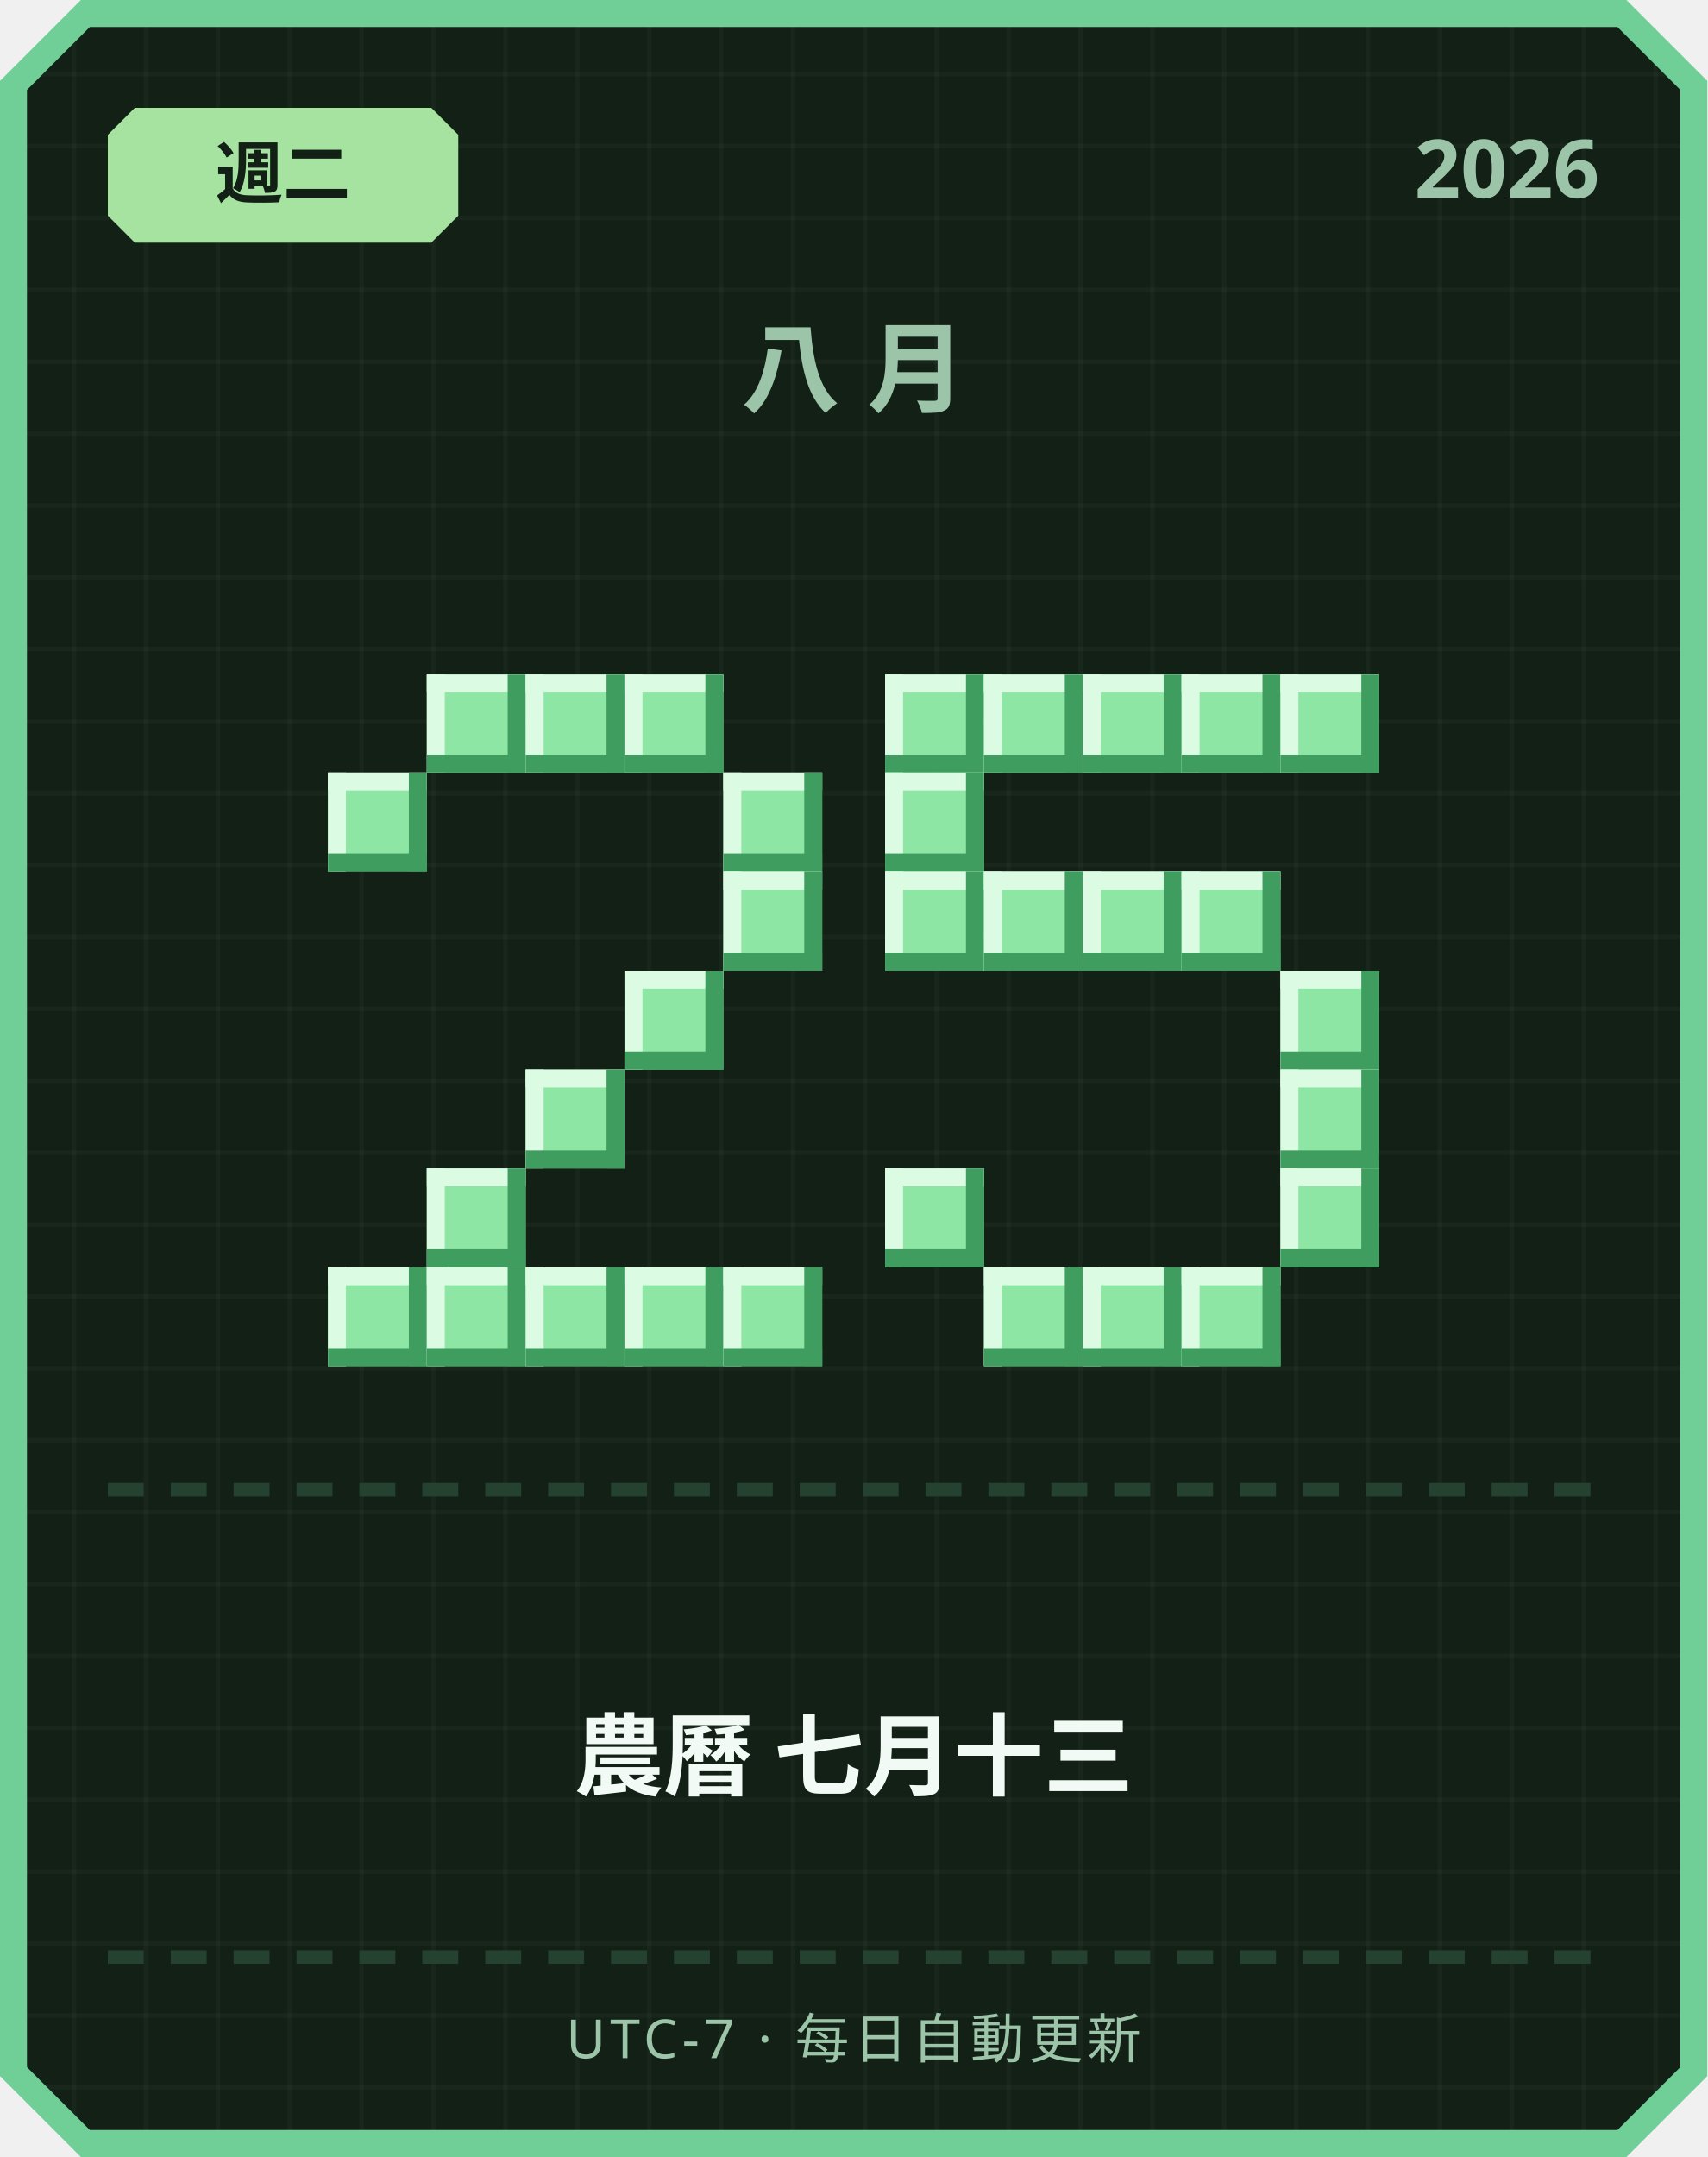
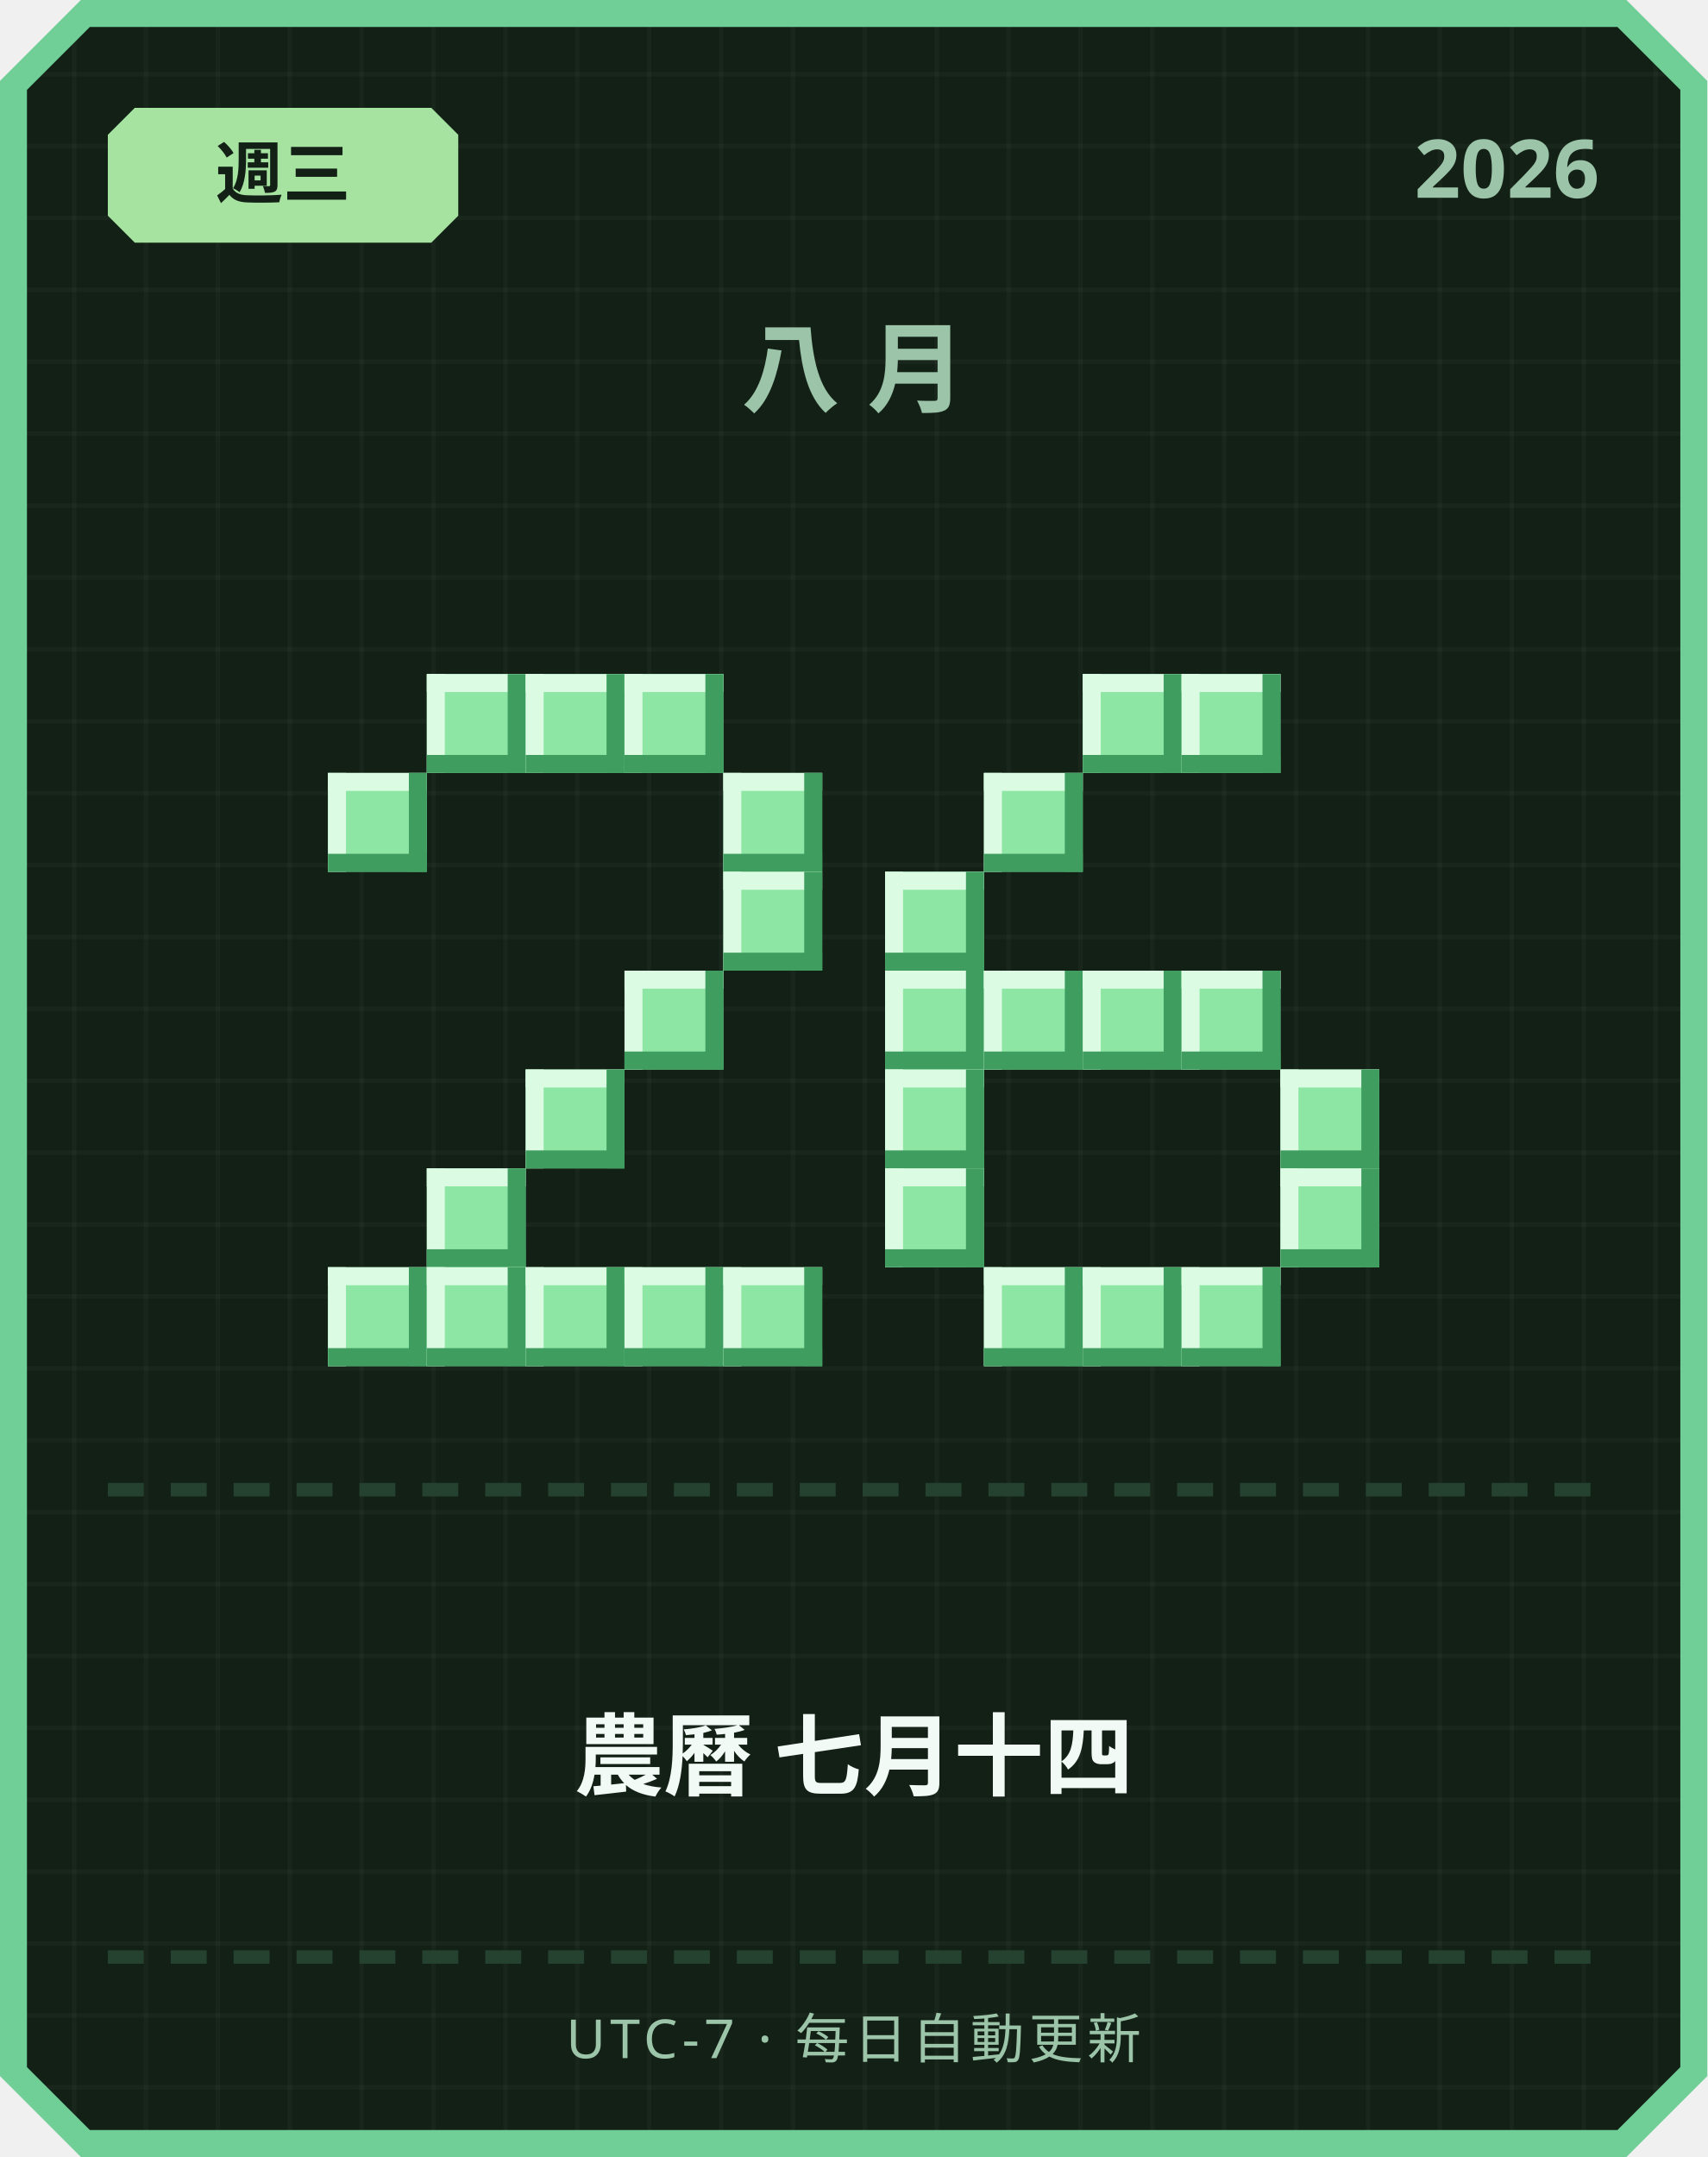
<svg xmlns="http://www.w3.org/2000/svg" width="380" height="480" viewBox="0 0 380 480">
  <defs>
    <pattern id="grid" width="16" height="16" patternUnits="userSpaceOnUse">
      <rect width="16" height="16" fill="#122016" />
      <rect width="1" height="16" fill="#ffffff" opacity="0.03" />
      <rect width="16" height="1" fill="#ffffff" opacity="0.03" />
    </pattern>
  </defs>
  <path d="M 18,0 L 362,0 L 380,18 L 380,462 L 362,480 L 18,480 L 0,462 L 0,18 Z" fill="#6fcf97" />
  <path d="M 20,6 L 360,6 L 374,20 L 374,460 L 360,474 L 20,474 L 6,460 L 6,20 Z" fill="url(#grid)" />
  <path d="M 30,24 L 96,24 L 102,30 L 102,48 L 96,54 L 30,54 L 24,48 L 24,30 Z" fill="#a6e3a1" />
-   <text x="63" y="44" text-anchor="middle" font-family="'Segoe UI', sans-serif" font-size="15" font-weight="700" fill="#122016">週二</text>
+   <text x="63" y="44" text-anchor="middle" font-family="'Segoe UI', sans-serif" font-size="15" font-weight="700" fill="#122016">週三</text>
  <text x="356" y="44" text-anchor="end" font-family="'Segoe UI', sans-serif" font-size="18" font-weight="700" fill="#9bc4a8">2026</text>
  <text x="190" y="90" text-anchor="middle" font-family="'Segoe UI', sans-serif" font-size="22" font-weight="700" letter-spacing="6" fill="#9bc4a8">八月</text>
  <rect x="95" y="150" width="22" height="22" fill="#8ee6a5" />
  <rect x="95" y="150" width="22" height="4" fill="#dbfbe3" />
  <rect x="95" y="150" width="4" height="22" fill="#dbfbe3" />
  <rect x="95" y="168" width="22" height="4" fill="#3f9e5f" />
  <rect x="113" y="150" width="4" height="22" fill="#3f9e5f" />
  <rect x="117" y="150" width="22" height="22" fill="#8ee6a5" />
  <rect x="117" y="150" width="22" height="4" fill="#dbfbe3" />
  <rect x="117" y="150" width="4" height="22" fill="#dbfbe3" />
  <rect x="117" y="168" width="22" height="4" fill="#3f9e5f" />
  <rect x="135" y="150" width="4" height="22" fill="#3f9e5f" />
  <rect x="139" y="150" width="22" height="22" fill="#8ee6a5" />
  <rect x="139" y="150" width="22" height="4" fill="#dbfbe3" />
  <rect x="139" y="150" width="4" height="22" fill="#dbfbe3" />
  <rect x="139" y="168" width="22" height="4" fill="#3f9e5f" />
  <rect x="157" y="150" width="4" height="22" fill="#3f9e5f" />
  <rect x="73" y="172" width="22" height="22" fill="#8ee6a5" />
  <rect x="73" y="172" width="22" height="4" fill="#dbfbe3" />
  <rect x="73" y="172" width="4" height="22" fill="#dbfbe3" />
  <rect x="73" y="190" width="22" height="4" fill="#3f9e5f" />
  <rect x="91" y="172" width="4" height="22" fill="#3f9e5f" />
  <rect x="161" y="172" width="22" height="22" fill="#8ee6a5" />
  <rect x="161" y="172" width="22" height="4" fill="#dbfbe3" />
  <rect x="161" y="172" width="4" height="22" fill="#dbfbe3" />
  <rect x="161" y="190" width="22" height="4" fill="#3f9e5f" />
  <rect x="179" y="172" width="4" height="22" fill="#3f9e5f" />
  <rect x="161" y="194" width="22" height="22" fill="#8ee6a5" />
  <rect x="161" y="194" width="22" height="4" fill="#dbfbe3" />
  <rect x="161" y="194" width="4" height="22" fill="#dbfbe3" />
  <rect x="161" y="212" width="22" height="4" fill="#3f9e5f" />
  <rect x="179" y="194" width="4" height="22" fill="#3f9e5f" />
  <rect x="139" y="216" width="22" height="22" fill="#8ee6a5" />
  <rect x="139" y="216" width="22" height="4" fill="#dbfbe3" />
  <rect x="139" y="216" width="4" height="22" fill="#dbfbe3" />
  <rect x="139" y="234" width="22" height="4" fill="#3f9e5f" />
  <rect x="157" y="216" width="4" height="22" fill="#3f9e5f" />
  <rect x="117" y="238" width="22" height="22" fill="#8ee6a5" />
  <rect x="117" y="238" width="22" height="4" fill="#dbfbe3" />
  <rect x="117" y="238" width="4" height="22" fill="#dbfbe3" />
  <rect x="117" y="256" width="22" height="4" fill="#3f9e5f" />
  <rect x="135" y="238" width="4" height="22" fill="#3f9e5f" />
  <rect x="95" y="260" width="22" height="22" fill="#8ee6a5" />
  <rect x="95" y="260" width="22" height="4" fill="#dbfbe3" />
  <rect x="95" y="260" width="4" height="22" fill="#dbfbe3" />
  <rect x="95" y="278" width="22" height="4" fill="#3f9e5f" />
  <rect x="113" y="260" width="4" height="22" fill="#3f9e5f" />
  <rect x="73" y="282" width="22" height="22" fill="#8ee6a5" />
  <rect x="73" y="282" width="22" height="4" fill="#dbfbe3" />
  <rect x="73" y="282" width="4" height="22" fill="#dbfbe3" />
  <rect x="73" y="300" width="22" height="4" fill="#3f9e5f" />
  <rect x="91" y="282" width="4" height="22" fill="#3f9e5f" />
  <rect x="95" y="282" width="22" height="22" fill="#8ee6a5" />
  <rect x="95" y="282" width="22" height="4" fill="#dbfbe3" />
  <rect x="95" y="282" width="4" height="22" fill="#dbfbe3" />
  <rect x="95" y="300" width="22" height="4" fill="#3f9e5f" />
  <rect x="113" y="282" width="4" height="22" fill="#3f9e5f" />
  <rect x="117" y="282" width="22" height="22" fill="#8ee6a5" />
  <rect x="117" y="282" width="22" height="4" fill="#dbfbe3" />
  <rect x="117" y="282" width="4" height="22" fill="#dbfbe3" />
  <rect x="117" y="300" width="22" height="4" fill="#3f9e5f" />
  <rect x="135" y="282" width="4" height="22" fill="#3f9e5f" />
  <rect x="139" y="282" width="22" height="22" fill="#8ee6a5" />
  <rect x="139" y="282" width="22" height="4" fill="#dbfbe3" />
  <rect x="139" y="282" width="4" height="22" fill="#dbfbe3" />
  <rect x="139" y="300" width="22" height="4" fill="#3f9e5f" />
  <rect x="157" y="282" width="4" height="22" fill="#3f9e5f" />
  <rect x="161" y="282" width="22" height="22" fill="#8ee6a5" />
  <rect x="161" y="282" width="22" height="4" fill="#dbfbe3" />
  <rect x="161" y="282" width="4" height="22" fill="#dbfbe3" />
  <rect x="161" y="300" width="22" height="4" fill="#3f9e5f" />
  <rect x="179" y="282" width="4" height="22" fill="#3f9e5f" />
-   <rect x="197" y="150" width="22" height="22" fill="#8ee6a5" />
-   <rect x="197" y="150" width="22" height="4" fill="#dbfbe3" />
-   <rect x="197" y="150" width="4" height="22" fill="#dbfbe3" />
-   <rect x="197" y="168" width="22" height="4" fill="#3f9e5f" />
-   <rect x="215" y="150" width="4" height="22" fill="#3f9e5f" />
-   <rect x="219" y="150" width="22" height="22" fill="#8ee6a5" />
-   <rect x="219" y="150" width="22" height="4" fill="#dbfbe3" />
-   <rect x="219" y="150" width="4" height="22" fill="#dbfbe3" />
-   <rect x="219" y="168" width="22" height="4" fill="#3f9e5f" />
-   <rect x="237" y="150" width="4" height="22" fill="#3f9e5f" />
  <rect x="241" y="150" width="22" height="22" fill="#8ee6a5" />
  <rect x="241" y="150" width="22" height="4" fill="#dbfbe3" />
  <rect x="241" y="150" width="4" height="22" fill="#dbfbe3" />
  <rect x="241" y="168" width="22" height="4" fill="#3f9e5f" />
  <rect x="259" y="150" width="4" height="22" fill="#3f9e5f" />
  <rect x="263" y="150" width="22" height="22" fill="#8ee6a5" />
  <rect x="263" y="150" width="22" height="4" fill="#dbfbe3" />
  <rect x="263" y="150" width="4" height="22" fill="#dbfbe3" />
  <rect x="263" y="168" width="22" height="4" fill="#3f9e5f" />
  <rect x="281" y="150" width="4" height="22" fill="#3f9e5f" />
-   <rect x="285" y="150" width="22" height="22" fill="#8ee6a5" />
-   <rect x="285" y="150" width="22" height="4" fill="#dbfbe3" />
-   <rect x="285" y="150" width="4" height="22" fill="#dbfbe3" />
-   <rect x="285" y="168" width="22" height="4" fill="#3f9e5f" />
-   <rect x="303" y="150" width="4" height="22" fill="#3f9e5f" />
-   <rect x="197" y="172" width="22" height="22" fill="#8ee6a5" />
-   <rect x="197" y="172" width="22" height="4" fill="#dbfbe3" />
-   <rect x="197" y="172" width="4" height="22" fill="#dbfbe3" />
-   <rect x="197" y="190" width="22" height="4" fill="#3f9e5f" />
-   <rect x="215" y="172" width="4" height="22" fill="#3f9e5f" />
+   <rect x="219" y="172" width="22" height="22" fill="#8ee6a5" />
+   <rect x="219" y="172" width="22" height="4" fill="#dbfbe3" />
+   <rect x="219" y="172" width="4" height="22" fill="#dbfbe3" />
+   <rect x="219" y="190" width="22" height="4" fill="#3f9e5f" />
+   <rect x="237" y="172" width="4" height="22" fill="#3f9e5f" />
  <rect x="197" y="194" width="22" height="22" fill="#8ee6a5" />
  <rect x="197" y="194" width="22" height="4" fill="#dbfbe3" />
  <rect x="197" y="194" width="4" height="22" fill="#dbfbe3" />
  <rect x="197" y="212" width="22" height="4" fill="#3f9e5f" />
  <rect x="215" y="194" width="4" height="22" fill="#3f9e5f" />
-   <rect x="219" y="194" width="22" height="22" fill="#8ee6a5" />
-   <rect x="219" y="194" width="22" height="4" fill="#dbfbe3" />
-   <rect x="219" y="194" width="4" height="22" fill="#dbfbe3" />
-   <rect x="219" y="212" width="22" height="4" fill="#3f9e5f" />
-   <rect x="237" y="194" width="4" height="22" fill="#3f9e5f" />
-   <rect x="241" y="194" width="22" height="22" fill="#8ee6a5" />
-   <rect x="241" y="194" width="22" height="4" fill="#dbfbe3" />
-   <rect x="241" y="194" width="4" height="22" fill="#dbfbe3" />
-   <rect x="241" y="212" width="22" height="4" fill="#3f9e5f" />
-   <rect x="259" y="194" width="4" height="22" fill="#3f9e5f" />
-   <rect x="263" y="194" width="22" height="22" fill="#8ee6a5" />
-   <rect x="263" y="194" width="22" height="4" fill="#dbfbe3" />
-   <rect x="263" y="194" width="4" height="22" fill="#dbfbe3" />
-   <rect x="263" y="212" width="22" height="4" fill="#3f9e5f" />
-   <rect x="281" y="194" width="4" height="22" fill="#3f9e5f" />
-   <rect x="285" y="216" width="22" height="22" fill="#8ee6a5" />
-   <rect x="285" y="216" width="22" height="4" fill="#dbfbe3" />
-   <rect x="285" y="216" width="4" height="22" fill="#dbfbe3" />
-   <rect x="285" y="234" width="22" height="4" fill="#3f9e5f" />
-   <rect x="303" y="216" width="4" height="22" fill="#3f9e5f" />
+   <rect x="197" y="216" width="22" height="22" fill="#8ee6a5" />
+   <rect x="197" y="216" width="22" height="4" fill="#dbfbe3" />
+   <rect x="197" y="216" width="4" height="22" fill="#dbfbe3" />
+   <rect x="197" y="234" width="22" height="4" fill="#3f9e5f" />
+   <rect x="215" y="216" width="4" height="22" fill="#3f9e5f" />
+   <rect x="219" y="216" width="22" height="22" fill="#8ee6a5" />
+   <rect x="219" y="216" width="22" height="4" fill="#dbfbe3" />
+   <rect x="219" y="216" width="4" height="22" fill="#dbfbe3" />
+   <rect x="219" y="234" width="22" height="4" fill="#3f9e5f" />
+   <rect x="237" y="216" width="4" height="22" fill="#3f9e5f" />
+   <rect x="241" y="216" width="22" height="22" fill="#8ee6a5" />
+   <rect x="241" y="216" width="22" height="4" fill="#dbfbe3" />
+   <rect x="241" y="216" width="4" height="22" fill="#dbfbe3" />
+   <rect x="241" y="234" width="22" height="4" fill="#3f9e5f" />
+   <rect x="259" y="216" width="4" height="22" fill="#3f9e5f" />
+   <rect x="263" y="216" width="22" height="22" fill="#8ee6a5" />
+   <rect x="263" y="216" width="22" height="4" fill="#dbfbe3" />
+   <rect x="263" y="216" width="4" height="22" fill="#dbfbe3" />
+   <rect x="263" y="234" width="22" height="4" fill="#3f9e5f" />
+   <rect x="281" y="216" width="4" height="22" fill="#3f9e5f" />
+   <rect x="197" y="238" width="22" height="22" fill="#8ee6a5" />
+   <rect x="197" y="238" width="22" height="4" fill="#dbfbe3" />
+   <rect x="197" y="238" width="4" height="22" fill="#dbfbe3" />
+   <rect x="197" y="256" width="22" height="4" fill="#3f9e5f" />
+   <rect x="215" y="238" width="4" height="22" fill="#3f9e5f" />
  <rect x="285" y="238" width="22" height="22" fill="#8ee6a5" />
  <rect x="285" y="238" width="22" height="4" fill="#dbfbe3" />
  <rect x="285" y="238" width="4" height="22" fill="#dbfbe3" />
  <rect x="285" y="256" width="22" height="4" fill="#3f9e5f" />
  <rect x="303" y="238" width="4" height="22" fill="#3f9e5f" />
  <rect x="197" y="260" width="22" height="22" fill="#8ee6a5" />
  <rect x="197" y="260" width="22" height="4" fill="#dbfbe3" />
  <rect x="197" y="260" width="4" height="22" fill="#dbfbe3" />
  <rect x="197" y="278" width="22" height="4" fill="#3f9e5f" />
  <rect x="215" y="260" width="4" height="22" fill="#3f9e5f" />
  <rect x="285" y="260" width="22" height="22" fill="#8ee6a5" />
  <rect x="285" y="260" width="22" height="4" fill="#dbfbe3" />
  <rect x="285" y="260" width="4" height="22" fill="#dbfbe3" />
  <rect x="285" y="278" width="22" height="4" fill="#3f9e5f" />
  <rect x="303" y="260" width="4" height="22" fill="#3f9e5f" />
  <rect x="219" y="282" width="22" height="22" fill="#8ee6a5" />
  <rect x="219" y="282" width="22" height="4" fill="#dbfbe3" />
  <rect x="219" y="282" width="4" height="22" fill="#dbfbe3" />
  <rect x="219" y="300" width="22" height="4" fill="#3f9e5f" />
  <rect x="237" y="282" width="4" height="22" fill="#3f9e5f" />
  <rect x="241" y="282" width="22" height="22" fill="#8ee6a5" />
  <rect x="241" y="282" width="22" height="4" fill="#dbfbe3" />
  <rect x="241" y="282" width="4" height="22" fill="#dbfbe3" />
  <rect x="241" y="300" width="22" height="4" fill="#3f9e5f" />
  <rect x="259" y="282" width="4" height="22" fill="#3f9e5f" />
  <rect x="263" y="282" width="22" height="22" fill="#8ee6a5" />
  <rect x="263" y="282" width="22" height="4" fill="#dbfbe3" />
  <rect x="263" y="282" width="4" height="22" fill="#dbfbe3" />
  <rect x="263" y="300" width="22" height="4" fill="#3f9e5f" />
  <rect x="281" y="282" width="4" height="22" fill="#3f9e5f" />
  <rect x="24" y="330" width="8" height="3" fill="#254230" />
  <rect x="38" y="330" width="8" height="3" fill="#254230" />
  <rect x="52" y="330" width="8" height="3" fill="#254230" />
  <rect x="66" y="330" width="8" height="3" fill="#254230" />
  <rect x="80" y="330" width="8" height="3" fill="#254230" />
  <rect x="94" y="330" width="8" height="3" fill="#254230" />
  <rect x="108" y="330" width="8" height="3" fill="#254230" />
  <rect x="122" y="330" width="8" height="3" fill="#254230" />
  <rect x="136" y="330" width="8" height="3" fill="#254230" />
  <rect x="150" y="330" width="8" height="3" fill="#254230" />
  <rect x="164" y="330" width="8" height="3" fill="#254230" />
  <rect x="178" y="330" width="8" height="3" fill="#254230" />
  <rect x="192" y="330" width="8" height="3" fill="#254230" />
  <rect x="206" y="330" width="8" height="3" fill="#254230" />
  <rect x="220" y="330" width="8" height="3" fill="#254230" />
  <rect x="234" y="330" width="8" height="3" fill="#254230" />
  <rect x="248" y="330" width="8" height="3" fill="#254230" />
  <rect x="262" y="330" width="8" height="3" fill="#254230" />
  <rect x="276" y="330" width="8" height="3" fill="#254230" />
  <rect x="290" y="330" width="8" height="3" fill="#254230" />
  <rect x="304" y="330" width="8" height="3" fill="#254230" />
  <rect x="318" y="330" width="8" height="3" fill="#254230" />
  <rect x="332" y="330" width="8" height="3" fill="#254230" />
  <rect x="346" y="330" width="8" height="3" fill="#254230" />
-   <text x="190" y="398" text-anchor="middle" font-family="'Segoe UI', 'Microsoft JhengHei', sans-serif" font-size="20" font-weight="700" fill="#f1faf4">農曆 七月十三</text>
+   <text x="190" y="398" text-anchor="middle" font-family="'Segoe UI', 'Microsoft JhengHei', sans-serif" font-size="20" font-weight="700" fill="#f1faf4">農曆 七月十四</text>
  <rect x="24" y="434" width="8" height="3" fill="#254230" />
  <rect x="38" y="434" width="8" height="3" fill="#254230" />
  <rect x="52" y="434" width="8" height="3" fill="#254230" />
  <rect x="66" y="434" width="8" height="3" fill="#254230" />
  <rect x="80" y="434" width="8" height="3" fill="#254230" />
  <rect x="94" y="434" width="8" height="3" fill="#254230" />
  <rect x="108" y="434" width="8" height="3" fill="#254230" />
  <rect x="122" y="434" width="8" height="3" fill="#254230" />
  <rect x="136" y="434" width="8" height="3" fill="#254230" />
  <rect x="150" y="434" width="8" height="3" fill="#254230" />
  <rect x="164" y="434" width="8" height="3" fill="#254230" />
  <rect x="178" y="434" width="8" height="3" fill="#254230" />
  <rect x="192" y="434" width="8" height="3" fill="#254230" />
  <rect x="206" y="434" width="8" height="3" fill="#254230" />
  <rect x="220" y="434" width="8" height="3" fill="#254230" />
  <rect x="234" y="434" width="8" height="3" fill="#254230" />
  <rect x="248" y="434" width="8" height="3" fill="#254230" />
  <rect x="262" y="434" width="8" height="3" fill="#254230" />
  <rect x="276" y="434" width="8" height="3" fill="#254230" />
  <rect x="290" y="434" width="8" height="3" fill="#254230" />
  <rect x="304" y="434" width="8" height="3" fill="#254230" />
  <rect x="318" y="434" width="8" height="3" fill="#254230" />
  <rect x="332" y="434" width="8" height="3" fill="#254230" />
  <rect x="346" y="434" width="8" height="3" fill="#254230" />
  <text x="190" y="458" text-anchor="middle" font-family="'Segoe UI', sans-serif" font-size="12" letter-spacing="1" fill="#9bc4a8">UTC-7 · 每日自動更新</text>
</svg>
